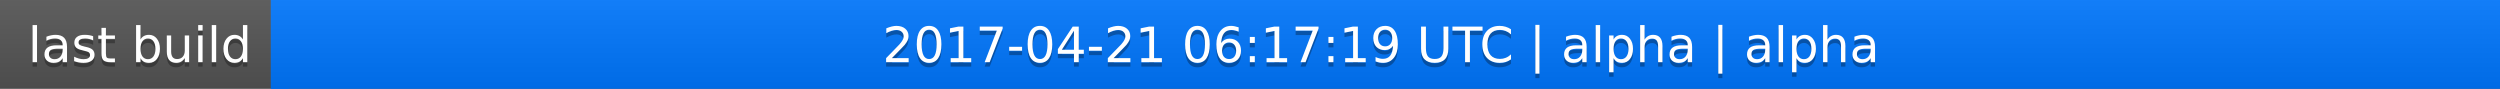
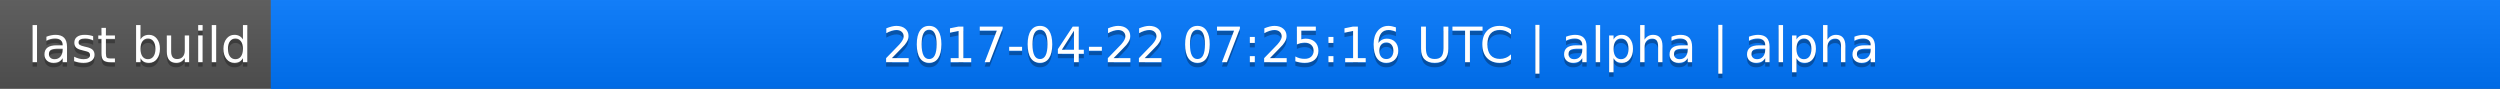
<svg xmlns="http://www.w3.org/2000/svg" width="563" height="20">
  <linearGradient id="a" x2="0" y2="100%">
    <stop offset="0" stop-color="#bbb" stop-opacity=".1" />
    <stop offset="1" stop-opacity=".1" />
  </linearGradient>
  <rect rx="0" width="563" height="20" fill="#555" />
  <rect rx="0" x="61" width="502" height="20" fill="#07f" />
  <path fill="#07f" d="M61 0h4v20h-4z" />
  <rect rx="0" width="563" height="20" fill="url(#a)" />
  <g fill="#fff" text-anchor="middle" font-family="DejaVu Sans,Verdana,Geneva,sans-serif" font-size="11">
    <text x="31.5" y="15" fill="#010101" fill-opacity=".3">last build</text>
    <text x="31.5" y="14">last build</text>
-     <text x="311" y="15" fill="#010101" fill-opacity=".3">2017-04-21 06:17:19 UTC | alpha | alpha</text>
-     <text x="311" y="14">2017-04-21 06:17:19 UTC | alpha | alpha</text>
+     <text x="311" y="15" fill="#010101" fill-opacity=".3">2017-04-22 07:25:16 UTC | alpha | alpha</text>
+     <text x="311" y="14">2017-04-22 07:25:16 UTC | alpha | alpha</text>
  </g>
</svg>
